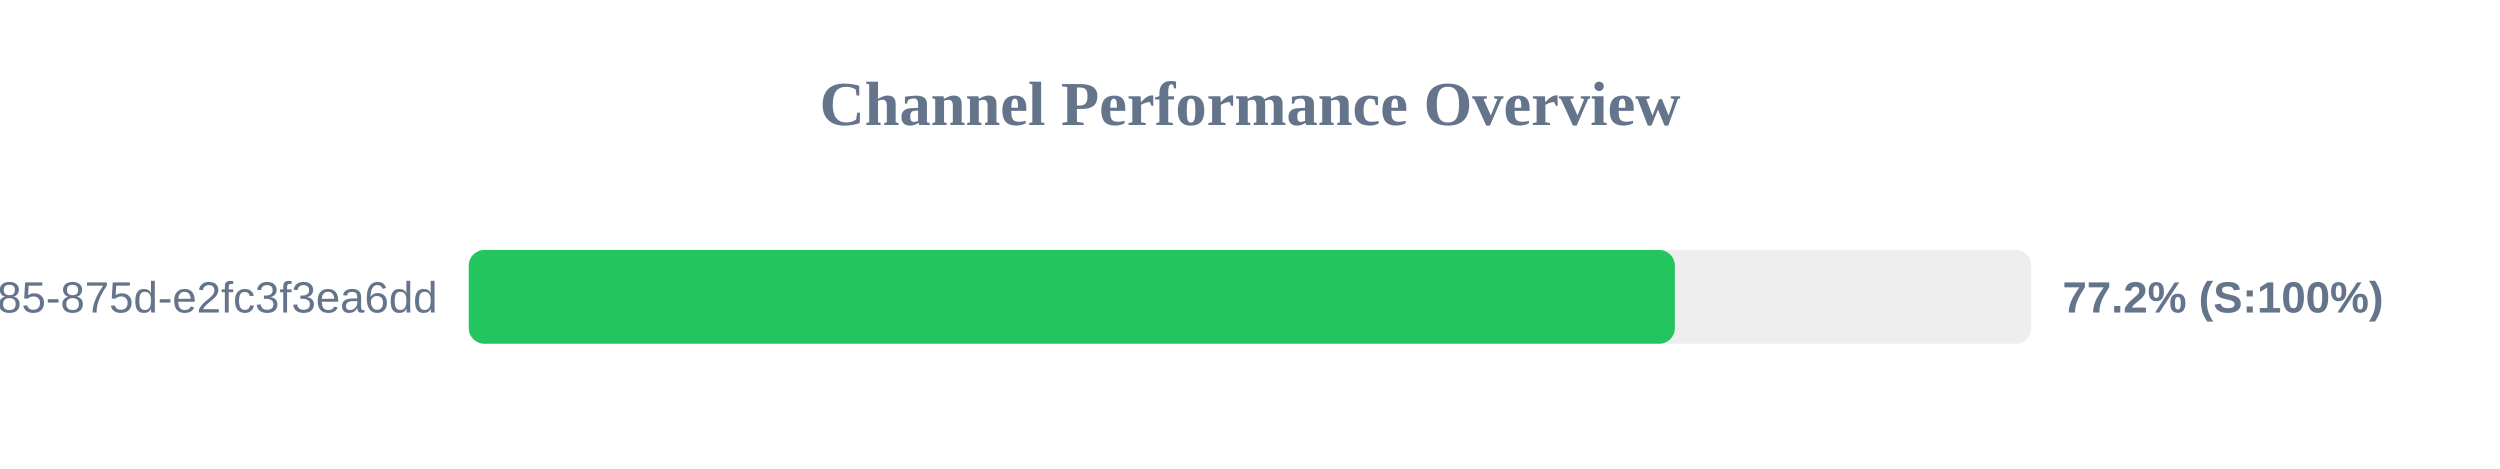
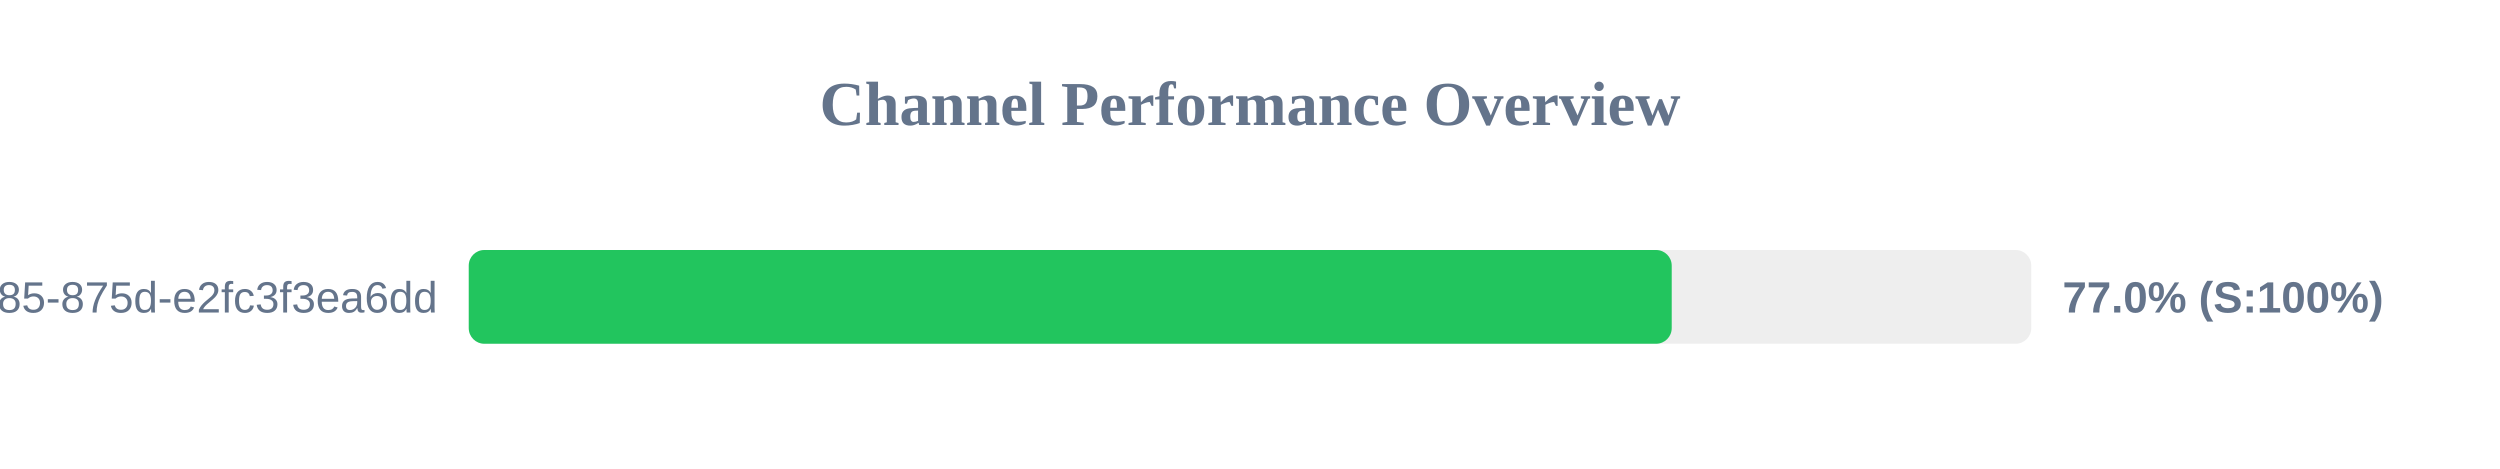
<svg xmlns="http://www.w3.org/2000/svg" width="800" height="150" version="1.1">
  <style>
        .row { font: 14px Arial; fill: #64748b; }
        .score { font: bold 14px Arial; fill: #64748b; }
    </style>
  <text x="400" y="40" text-anchor="middle" font-size="20px" font-weight="bold" fill="#64748b">Channel Performance Overview</text>
  <rect x="150" y="80" width="500" height="30" fill="#eee" rx="5" />
-   <rect x="150" y="80" width="385.95" height="30" fill="#22c55e" rx="5" />
+   <rect x="150" y="80" width="384.95" height="30" fill="#22c55e" rx="5" />
  <text x="140" y="100" text-anchor="end" class="row">?uuid=1045aedf-053c-4585-875d-e2fc3f3ea6dd</text>
-   <text x="660" y="100" text-anchor="start" class="score">77.2% (S:100%)</text>
+   <text x="660" y="100" text-anchor="start" class="score">77.0% (S:100%)</text>
</svg>
